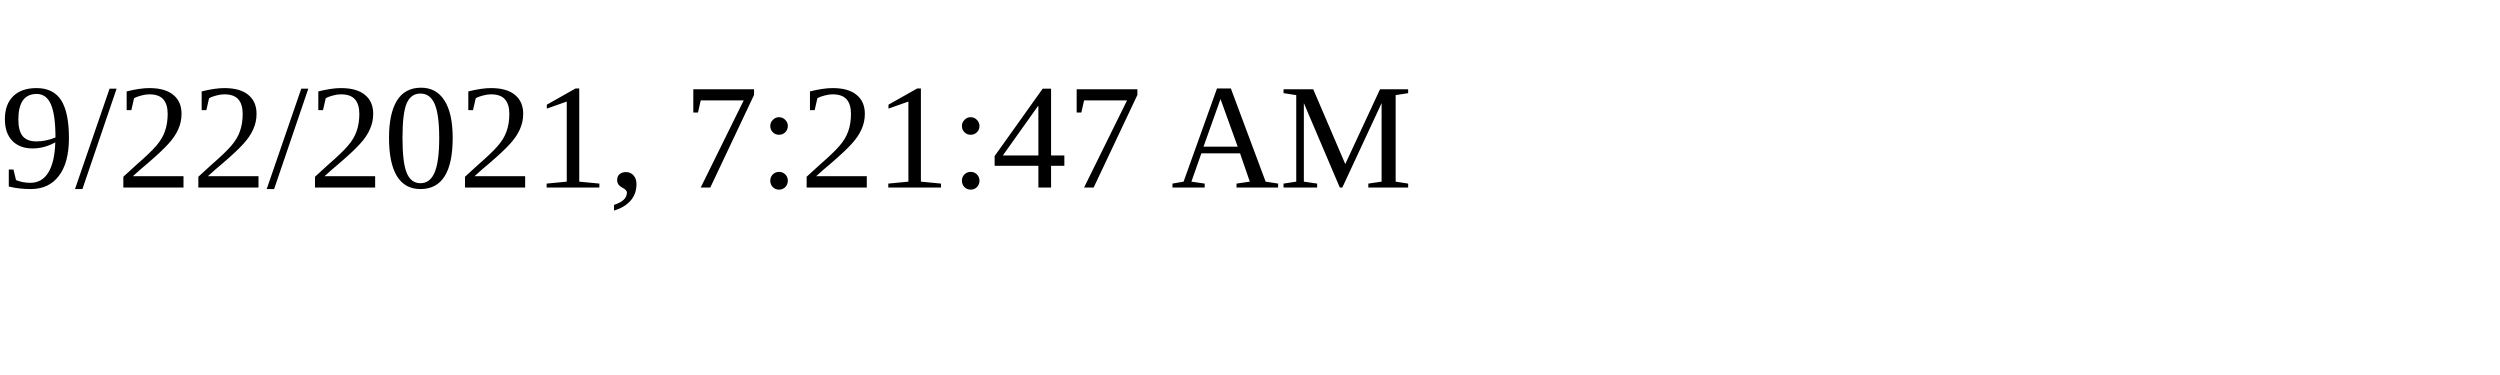
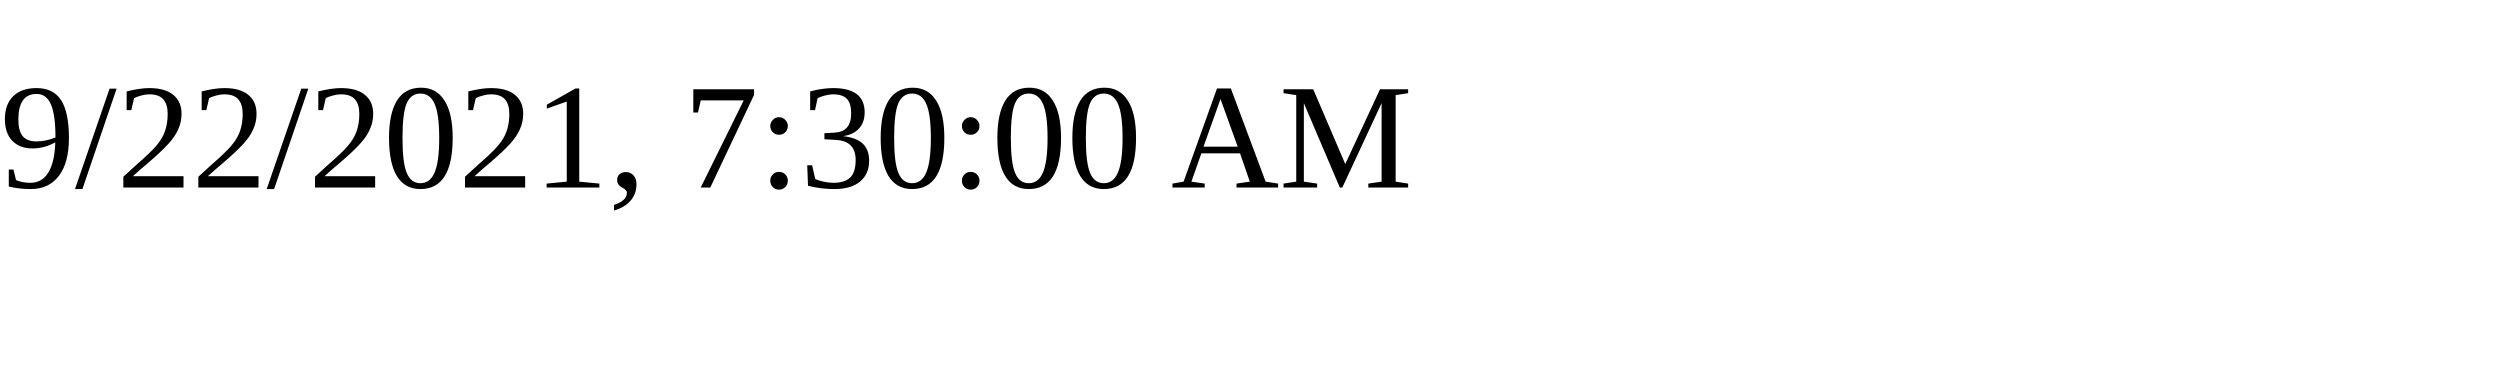
<svg xmlns="http://www.w3.org/2000/svg" height="30" width="200">
-   <text x="0" y="15">9/22/2021, 7:21:47 AM</text>
+   <text x="0" y="15">9/22/2021, 7:30:00 AM</text>
</svg>
